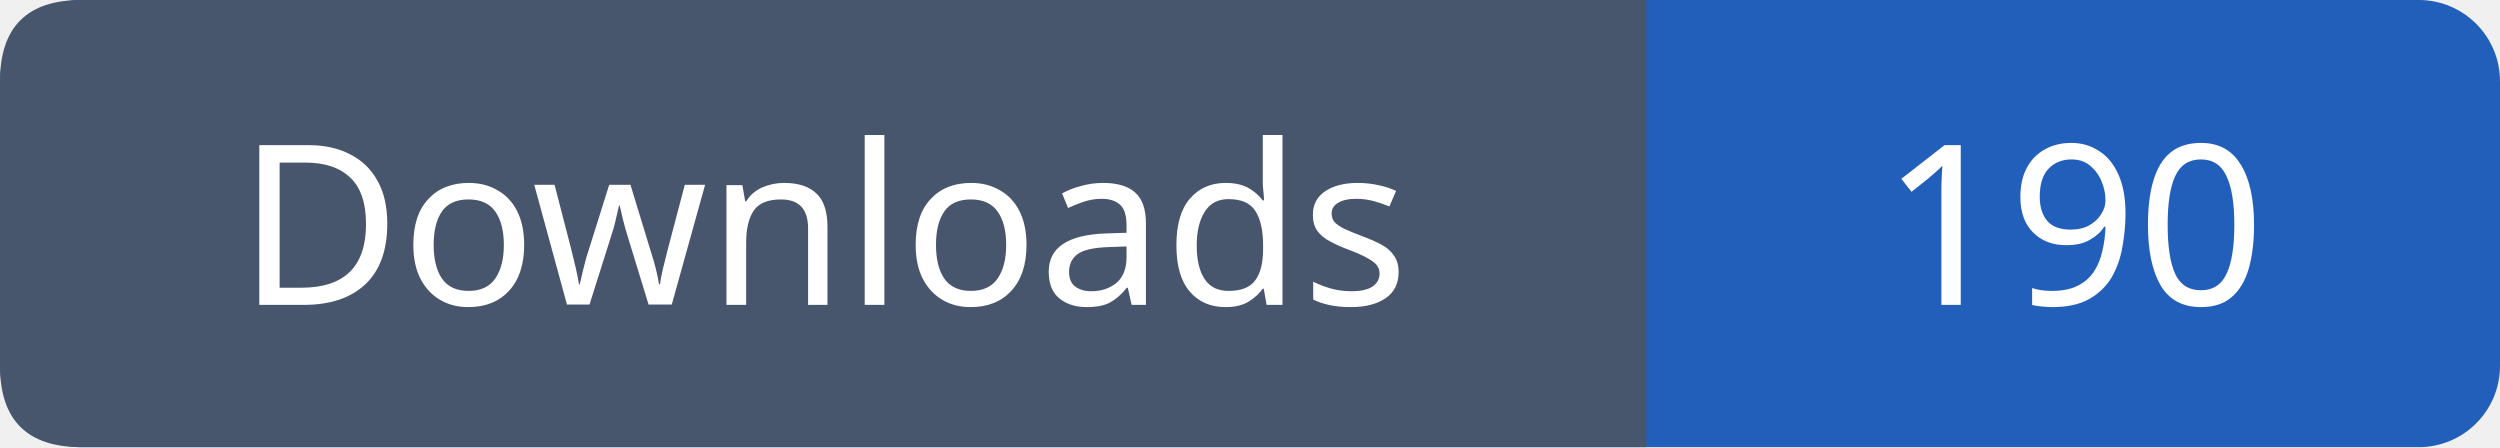
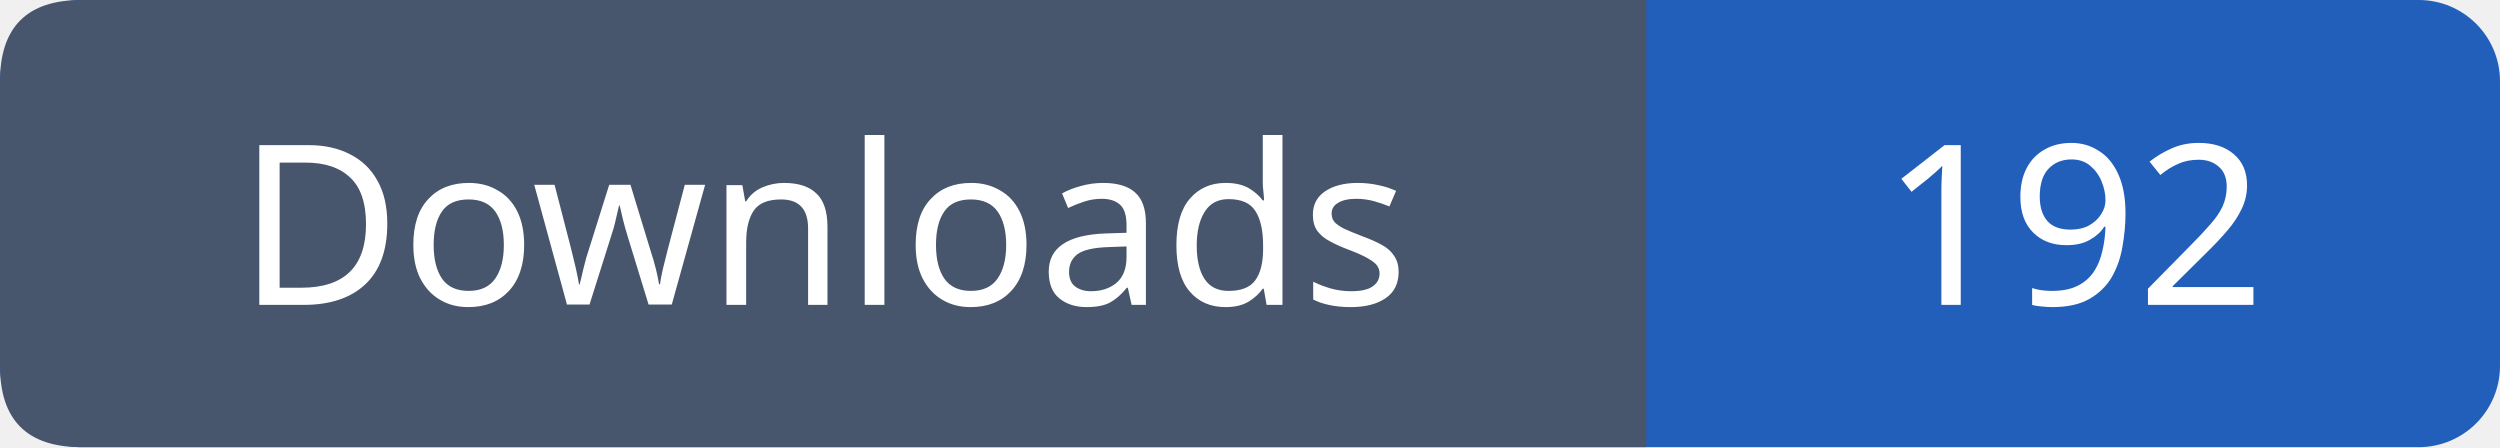
- <svg xmlns="http://www.w3.org/2000/svg" width="123" height="22" viewBox="0 0 123 22" role="img" aria-label="Downloads: 190">
+ <svg xmlns="http://www.w3.org/2000/svg" width="123" height="22" viewBox="0 0 123 22" role="img" aria-label="Downloads: 192">
  <rect width="123" height="22" rx="4" fill="#215fbb" />
  <path fill="#47566c" d="M4 0h77v22H4q-4 0-4-4V4q0-4 4-4" />
  <g font-family="Verdana,sans-serif" font-size="11" fill="white" text-anchor="middle">
    <text x="40.5" y="15">Downloads</text>
-     <text x="102.0" y="15">190</text>
+     <text x="102.0" y="15">192</text>
  </g>
</svg>
